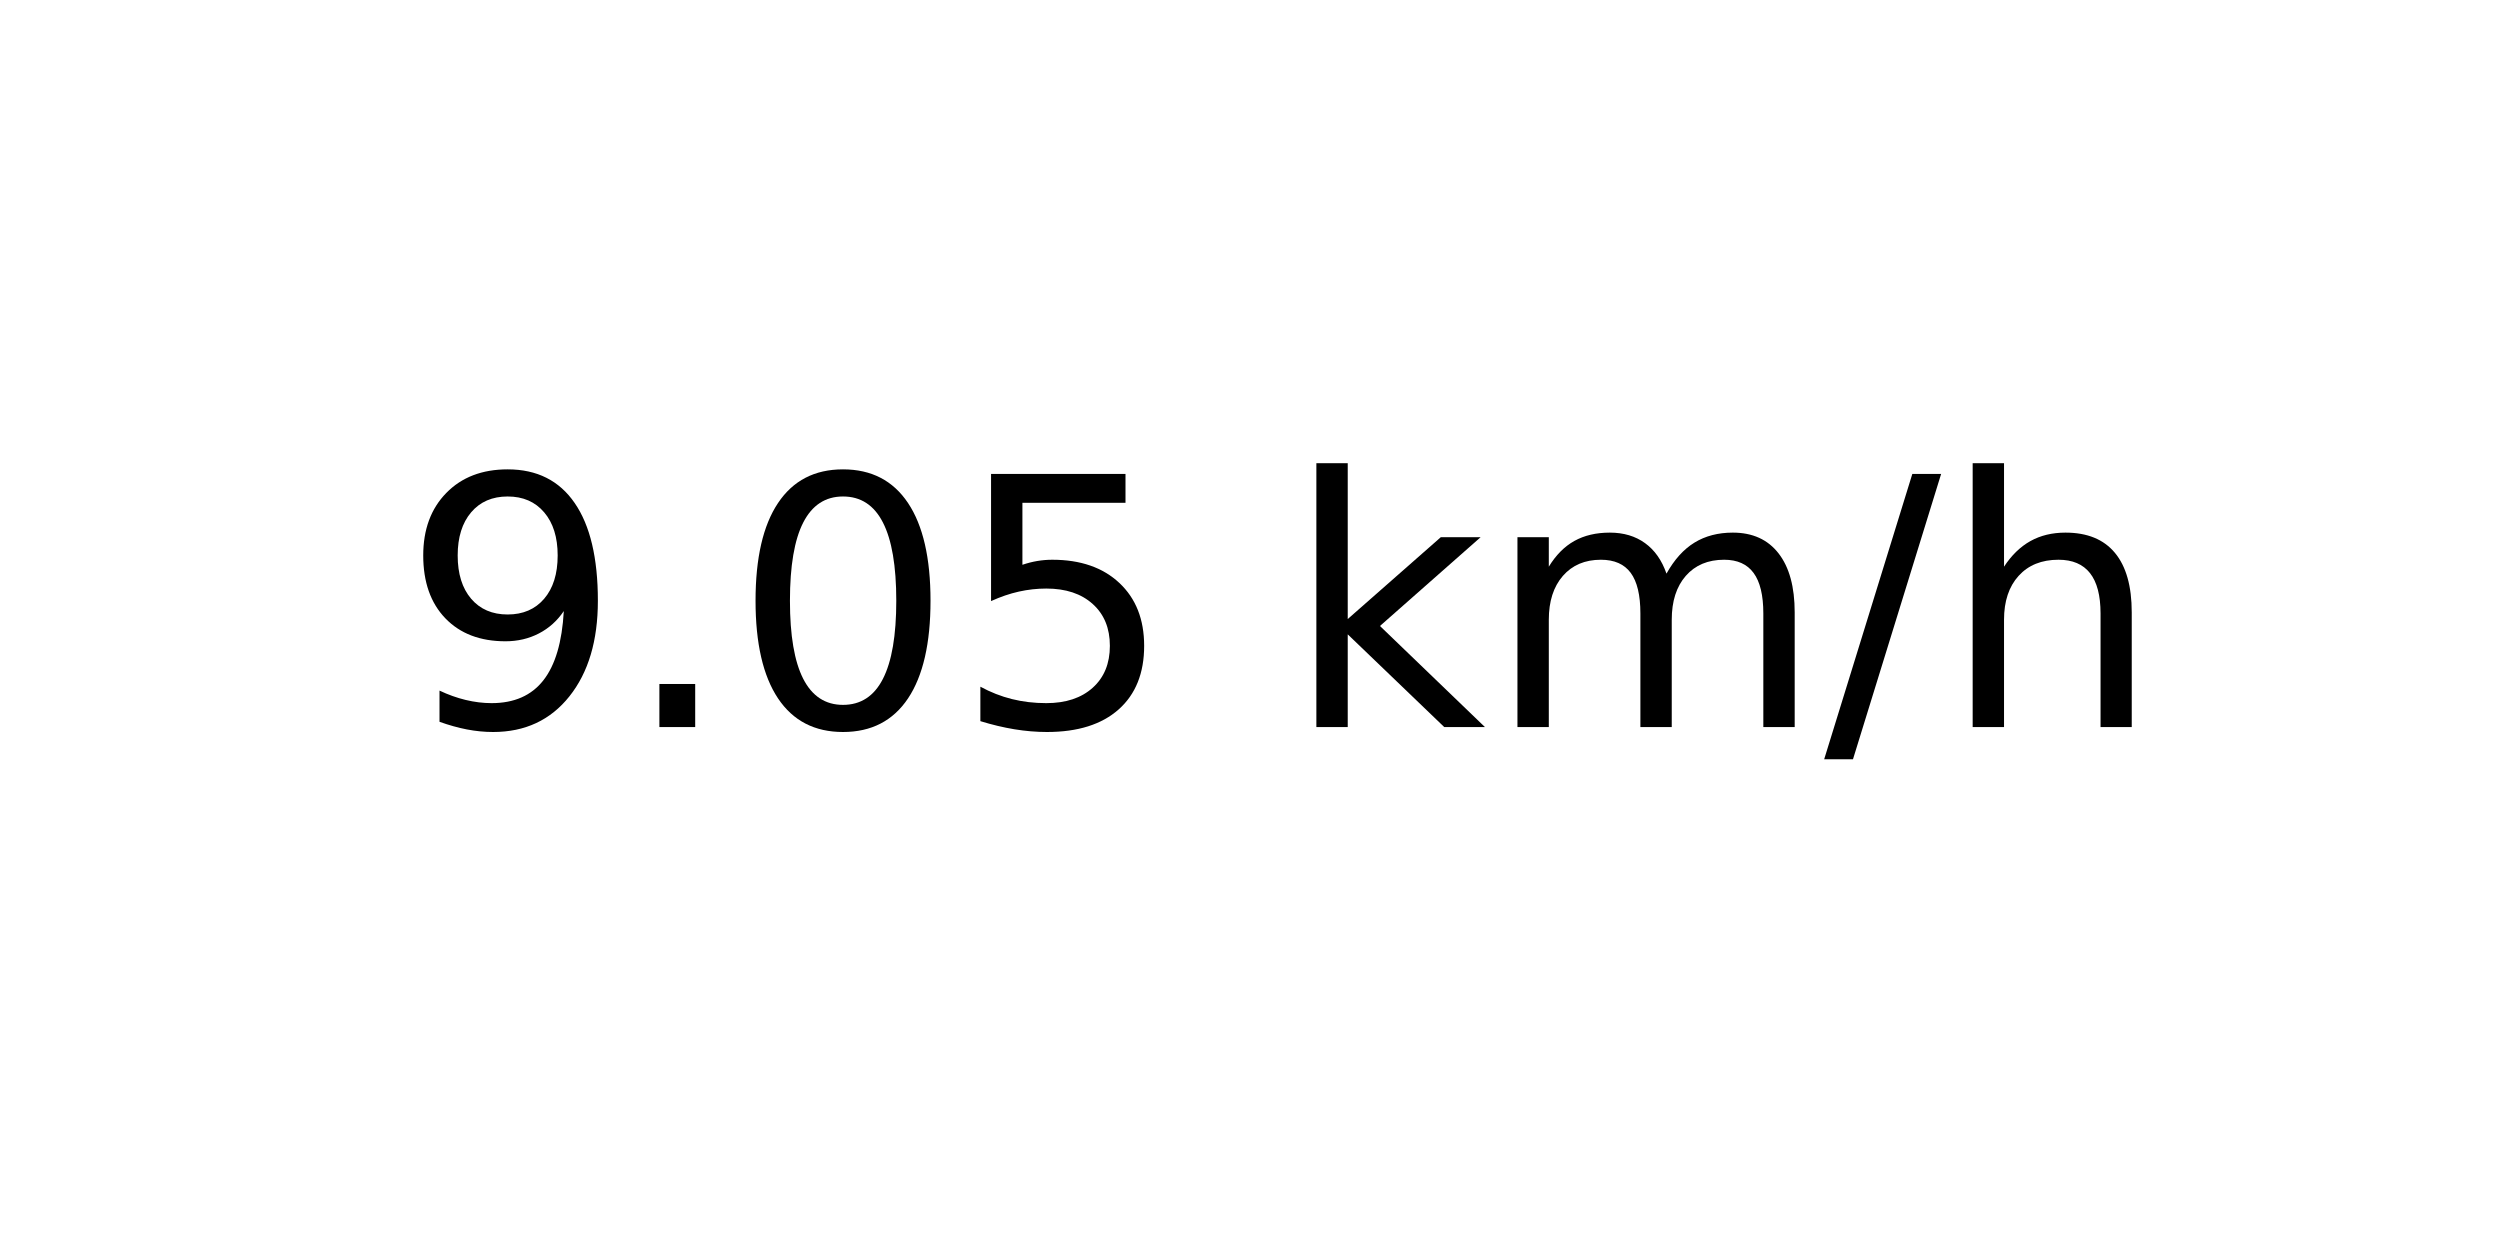
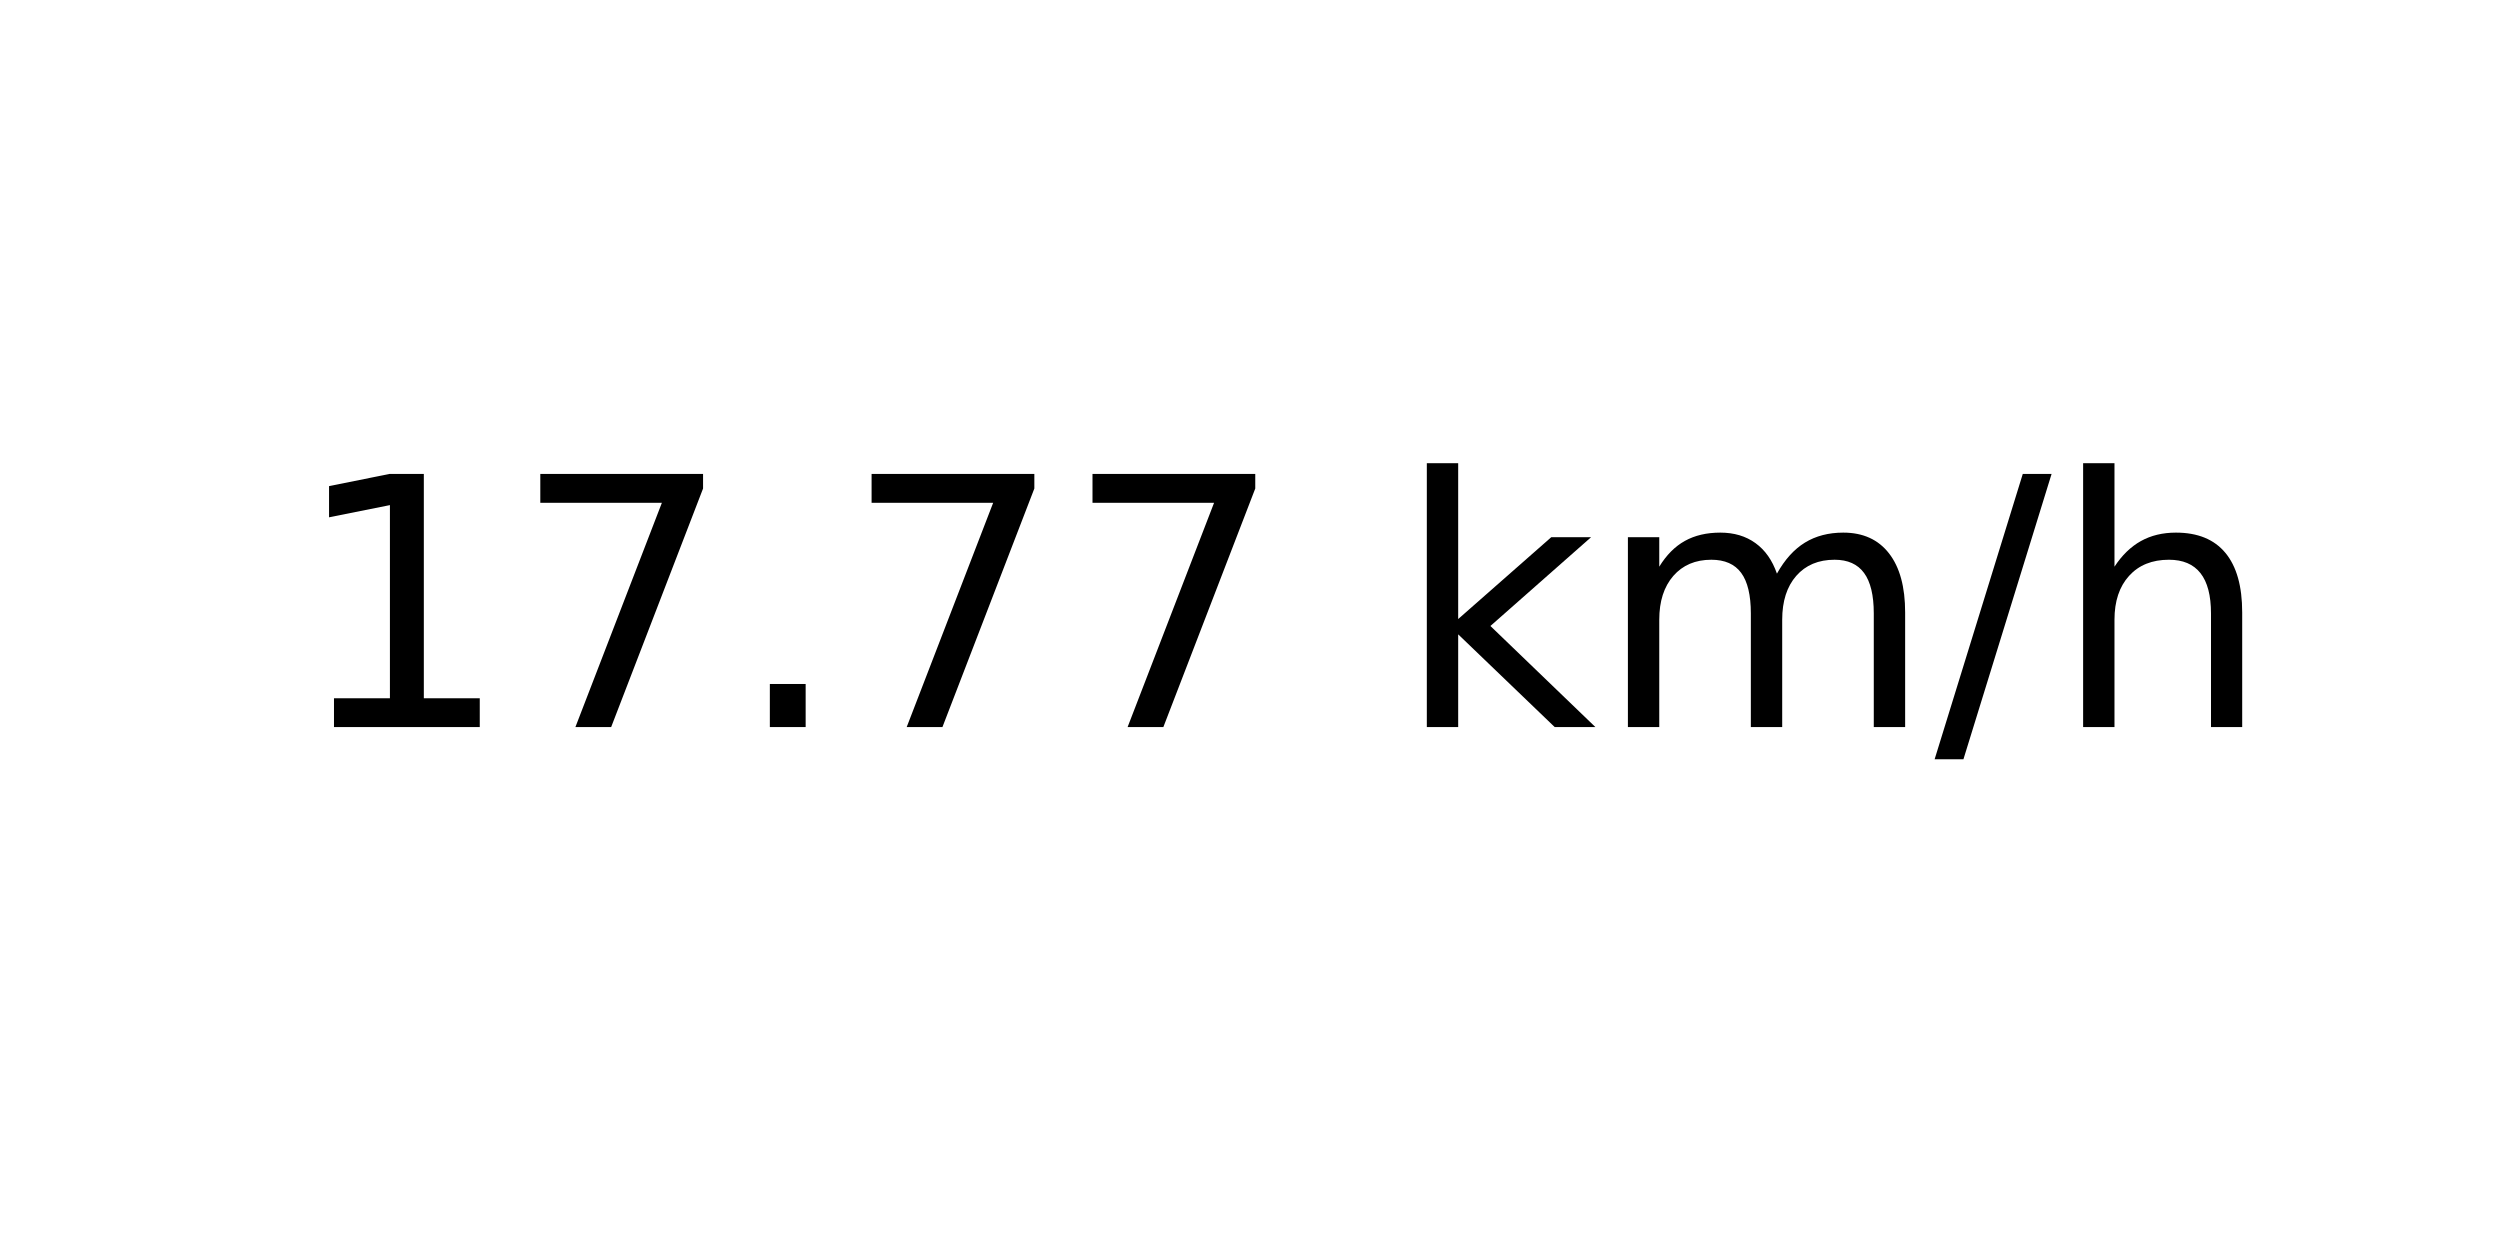
<svg xmlns="http://www.w3.org/2000/svg" xmlns:xlink="http://www.w3.org/1999/xlink" width="72pt" height="36pt" viewBox="0 0 72 36" version="1.1">
  <defs>
    <style type="text/css">*{stroke-linejoin: round; stroke-linecap: butt}</style>
  </defs>
  <g id="figure_1">
    <g id="axes_1">
      <g id="text_1">
-         <g transform="translate(11.55937 20.93937) scale(0.1 -0.1)">
+         <g transform="translate(8.378125 20.93937) scale(0.1 -0.1)">
          <defs>
-             <path id="DejaVuSans-39" d="M 703 97  L 703 672  Q 941 559 1184 500  Q 1428 441 1663 441  Q 2288 441 2617 861  Q 2947 1281 2994 2138  Q 2813 1869 2534 1725  Q 2256 1581 1919 1581  Q 1219 1581 811 2004  Q 403 2428 403 3163  Q 403 3881 828 4315  Q 1253 4750 1959 4750  Q 2769 4750 3195 4129  Q 3622 3509 3622 2328  Q 3622 1225 3098 567  Q 2575 -91 1691 -91  Q 1453 -91 1209 -44  Q 966 3 703 97  z M 1959 2075  Q 2384 2075 2632 2365  Q 2881 2656 2881 3163  Q 2881 3666 2632 3958  Q 2384 4250 1959 4250  Q 1534 4250 1286 3958  Q 1038 3666 1038 3163  Q 1038 2656 1286 2365  Q 1534 2075 1959 2075  z " transform="scale(0.015625)" />
+             <path id="DejaVuSans-31" d="M 794 531  L 1825 531  L 1825 4091  L 703 3866  L 703 4441  L 1819 4666  L 2450 4666  L 2450 531  L 3481 531  L 3481 0  L 794 0  L 794 531  z " transform="scale(0.015625)" />
+             <path id="DejaVuSans-37" d="M 525 4666  L 3525 4666  L 3525 4397  L 1831 0  L 1172 0  L 2766 4134  L 525 4134  L 525 4666  z " transform="scale(0.015625)" />
            <path id="DejaVuSans-2e" d="M 684 794  L 1344 794  L 1344 0  L 684 0  L 684 794  z " transform="scale(0.015625)" />
-             <path id="DejaVuSans-30" d="M 2034 4250  Q 1547 4250 1301 3770  Q 1056 3291 1056 2328  Q 1056 1369 1301 889  Q 1547 409 2034 409  Q 2525 409 2770 889  Q 3016 1369 3016 2328  Q 3016 3291 2770 3770  Q 2525 4250 2034 4250  z M 2034 4750  Q 2819 4750 3233 4129  Q 3647 3509 3647 2328  Q 3647 1150 3233 529  Q 2819 -91 2034 -91  Q 1250 -91 836 529  Q 422 1150 422 2328  Q 422 3509 836 4129  Q 1250 4750 2034 4750  z " transform="scale(0.015625)" />
-             <path id="DejaVuSans-35" d="M 691 4666  L 3169 4666  L 3169 4134  L 1269 4134  L 1269 2991  Q 1406 3038 1543 3061  Q 1681 3084 1819 3084  Q 2600 3084 3056 2656  Q 3513 2228 3513 1497  Q 3513 744 3044 326  Q 2575 -91 1722 -91  Q 1428 -91 1123 -41  Q 819 9 494 109  L 494 744  Q 775 591 1075 516  Q 1375 441 1709 441  Q 2250 441 2565 725  Q 2881 1009 2881 1497  Q 2881 1984 2565 2268  Q 2250 2553 1709 2553  Q 1456 2553 1204 2497  Q 953 2441 691 2322  L 691 4666  z " transform="scale(0.015625)" />
            <path id="DejaVuSans-20" transform="scale(0.015625)" />
            <path id="DejaVuSans-6b" d="M 581 4863  L 1159 4863  L 1159 1991  L 2875 3500  L 3609 3500  L 1753 1863  L 3688 0  L 2938 0  L 1159 1709  L 1159 0  L 581 0  L 581 4863  z " transform="scale(0.015625)" />
            <path id="DejaVuSans-6d" d="M 3328 2828  Q 3544 3216 3844 3400  Q 4144 3584 4550 3584  Q 5097 3584 5394 3201  Q 5691 2819 5691 2113  L 5691 0  L 5113 0  L 5113 2094  Q 5113 2597 4934 2840  Q 4756 3084 4391 3084  Q 3944 3084 3684 2787  Q 3425 2491 3425 1978  L 3425 0  L 2847 0  L 2847 2094  Q 2847 2600 2669 2842  Q 2491 3084 2119 3084  Q 1678 3084 1418 2786  Q 1159 2488 1159 1978  L 1159 0  L 581 0  L 581 3500  L 1159 3500  L 1159 2956  Q 1356 3278 1631 3431  Q 1906 3584 2284 3584  Q 2666 3584 2933 3390  Q 3200 3197 3328 2828  z " transform="scale(0.015625)" />
            <path id="DejaVuSans-2f" d="M 1625 4666  L 2156 4666  L 531 -594  L 0 -594  L 1625 4666  z " transform="scale(0.015625)" />
            <path id="DejaVuSans-68" d="M 3513 2113  L 3513 0  L 2938 0  L 2938 2094  Q 2938 2591 2744 2837  Q 2550 3084 2163 3084  Q 1697 3084 1428 2787  Q 1159 2491 1159 1978  L 1159 0  L 581 0  L 581 4863  L 1159 4863  L 1159 2956  Q 1366 3272 1645 3428  Q 1925 3584 2291 3584  Q 2894 3584 3203 3211  Q 3513 2838 3513 2113  z " transform="scale(0.015625)" />
          </defs>
-           <use xlink:href="#DejaVuSans-39" />
-           <use xlink:href="#DejaVuSans-2e" x="63.623" />
-           <use xlink:href="#DejaVuSans-30" x="95.41" />
-           <use xlink:href="#DejaVuSans-35" x="159.033" />
-           <use xlink:href="#DejaVuSans-20" x="222.656" />
-           <use xlink:href="#DejaVuSans-6b" x="254.443" />
-           <use xlink:href="#DejaVuSans-6d" x="312.354" />
-           <use xlink:href="#DejaVuSans-2f" x="409.766" />
-           <use xlink:href="#DejaVuSans-68" x="443.457" />
+           <use xlink:href="#DejaVuSans-31" />
+           <use xlink:href="#DejaVuSans-37" x="63.623" />
+           <use xlink:href="#DejaVuSans-2e" x="127.246" />
+           <use xlink:href="#DejaVuSans-37" x="159.033" />
+           <use xlink:href="#DejaVuSans-37" x="222.656" />
+           <use xlink:href="#DejaVuSans-20" x="286.279" />
+           <use xlink:href="#DejaVuSans-6b" x="318.066" />
+           <use xlink:href="#DejaVuSans-6d" x="375.977" />
+           <use xlink:href="#DejaVuSans-2f" x="473.389" />
+           <use xlink:href="#DejaVuSans-68" x="507.08" />
        </g>
      </g>
    </g>
  </g>
</svg>
